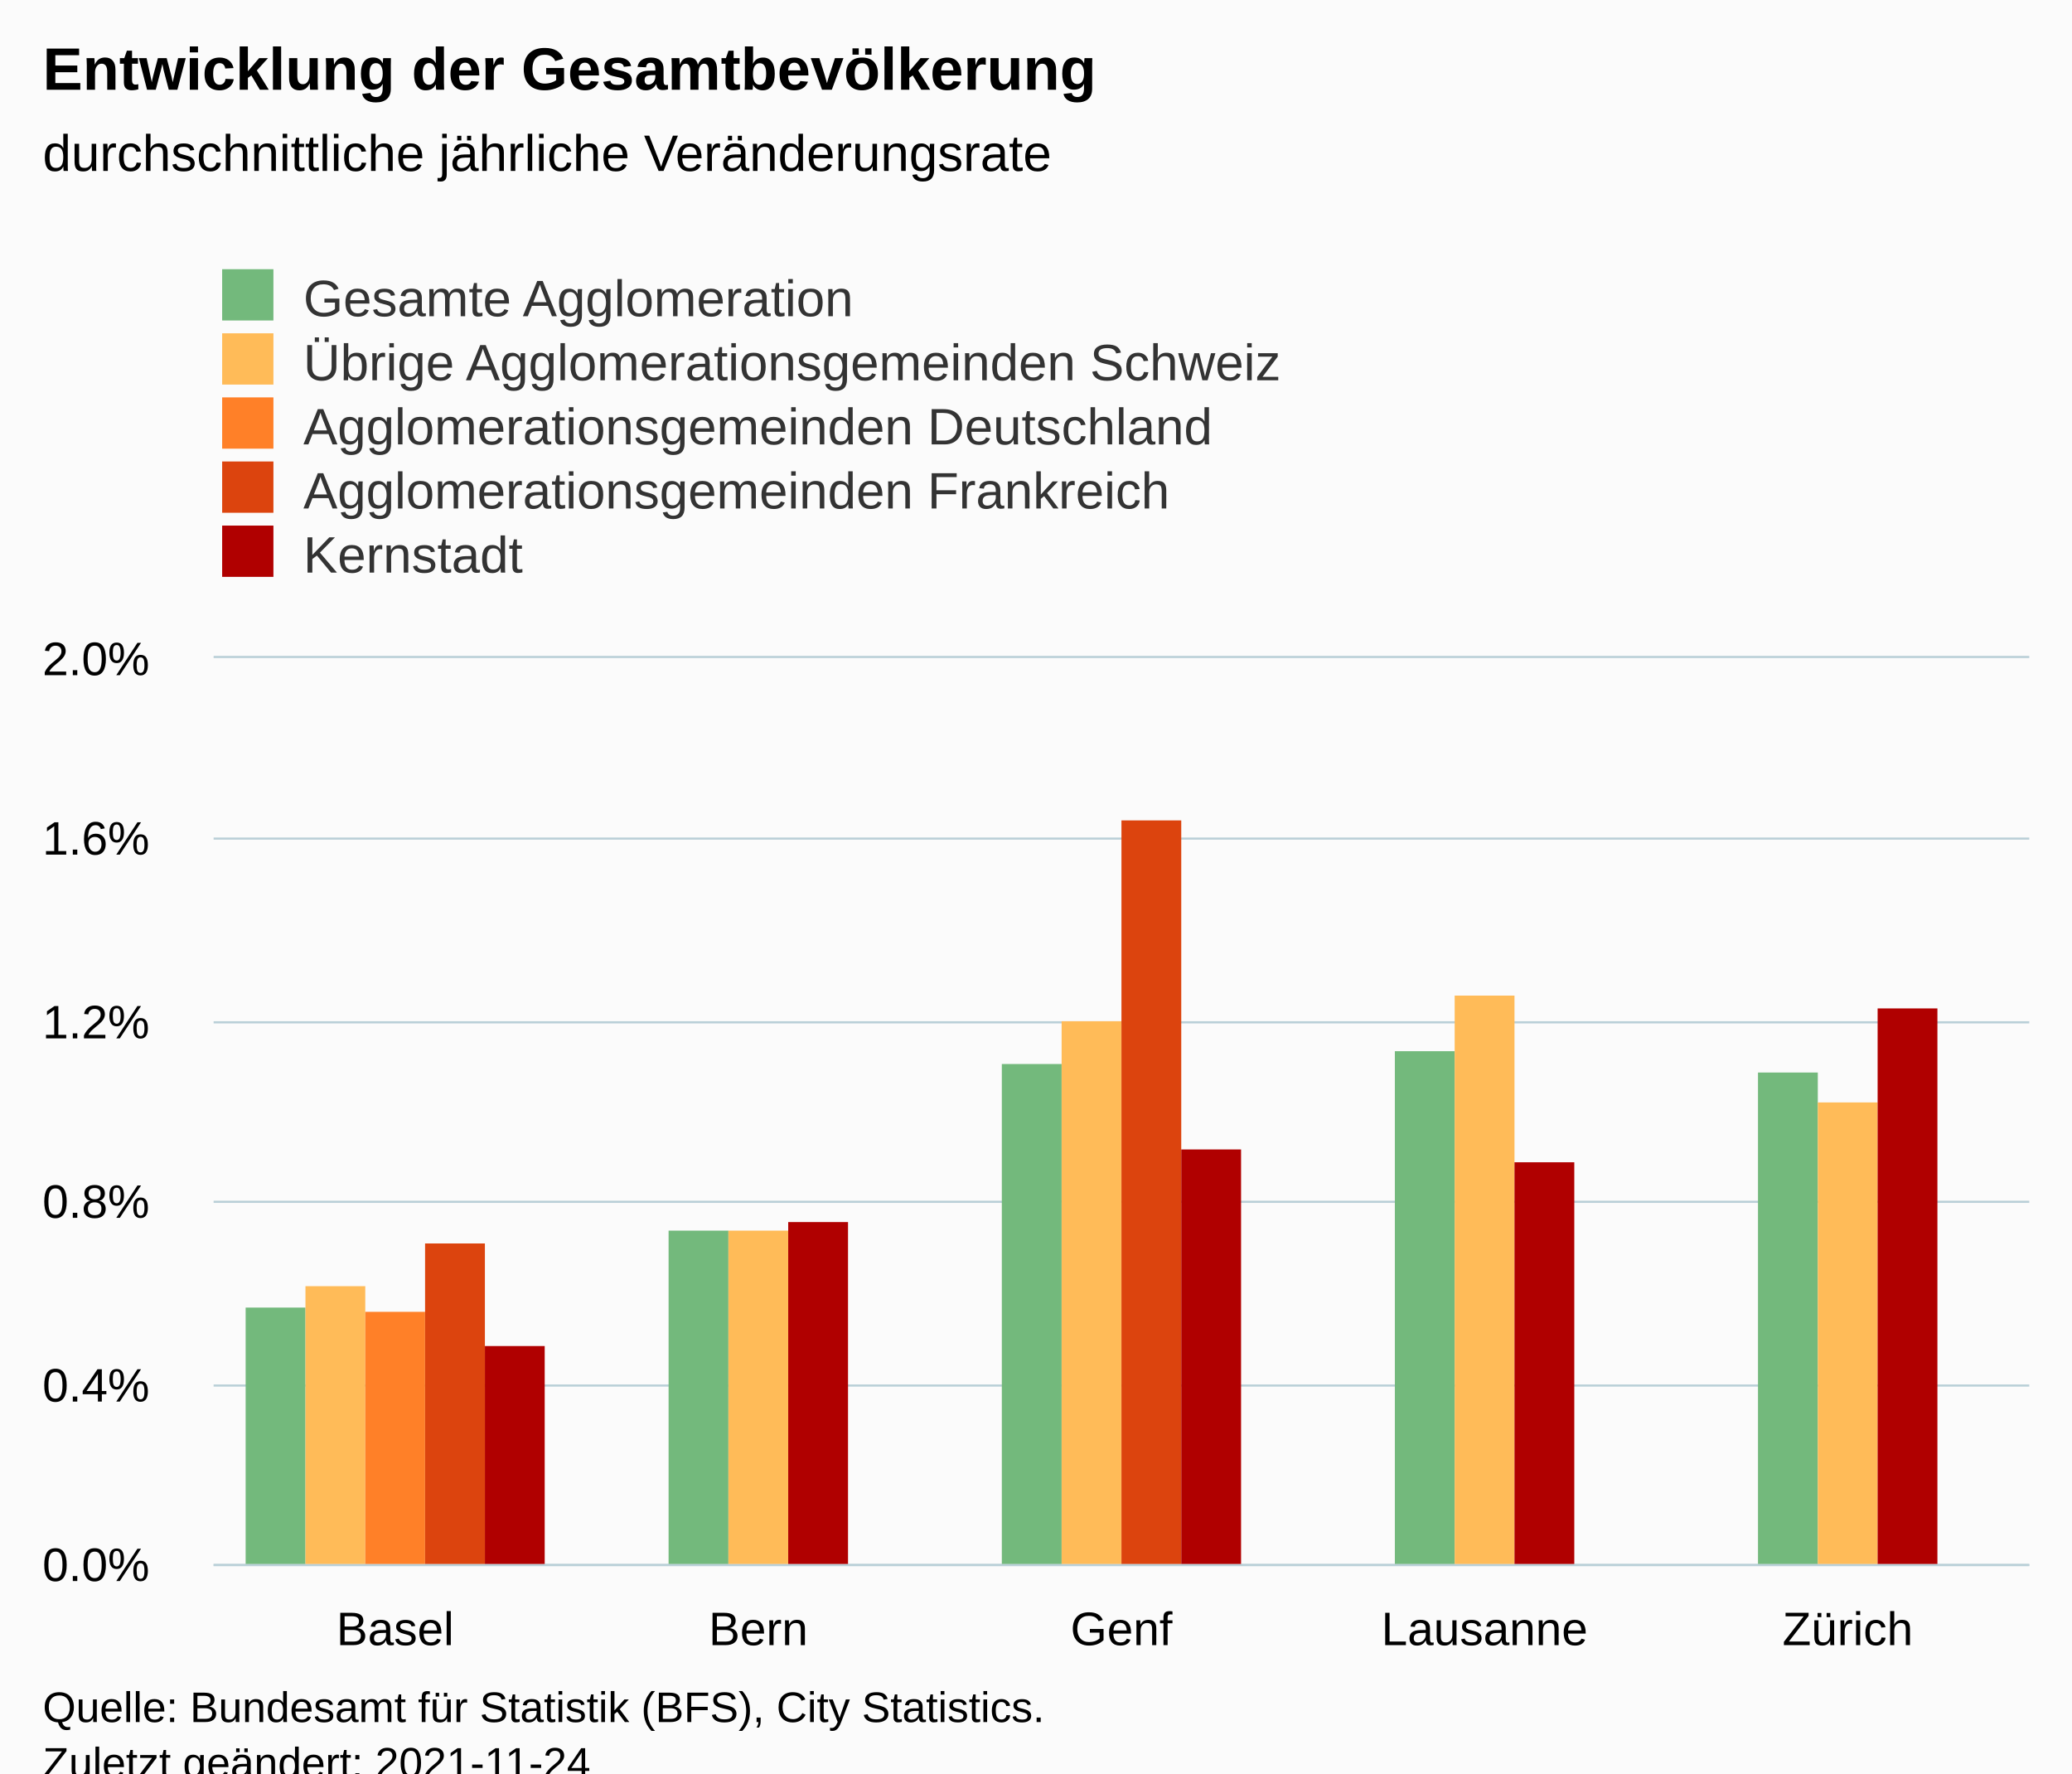
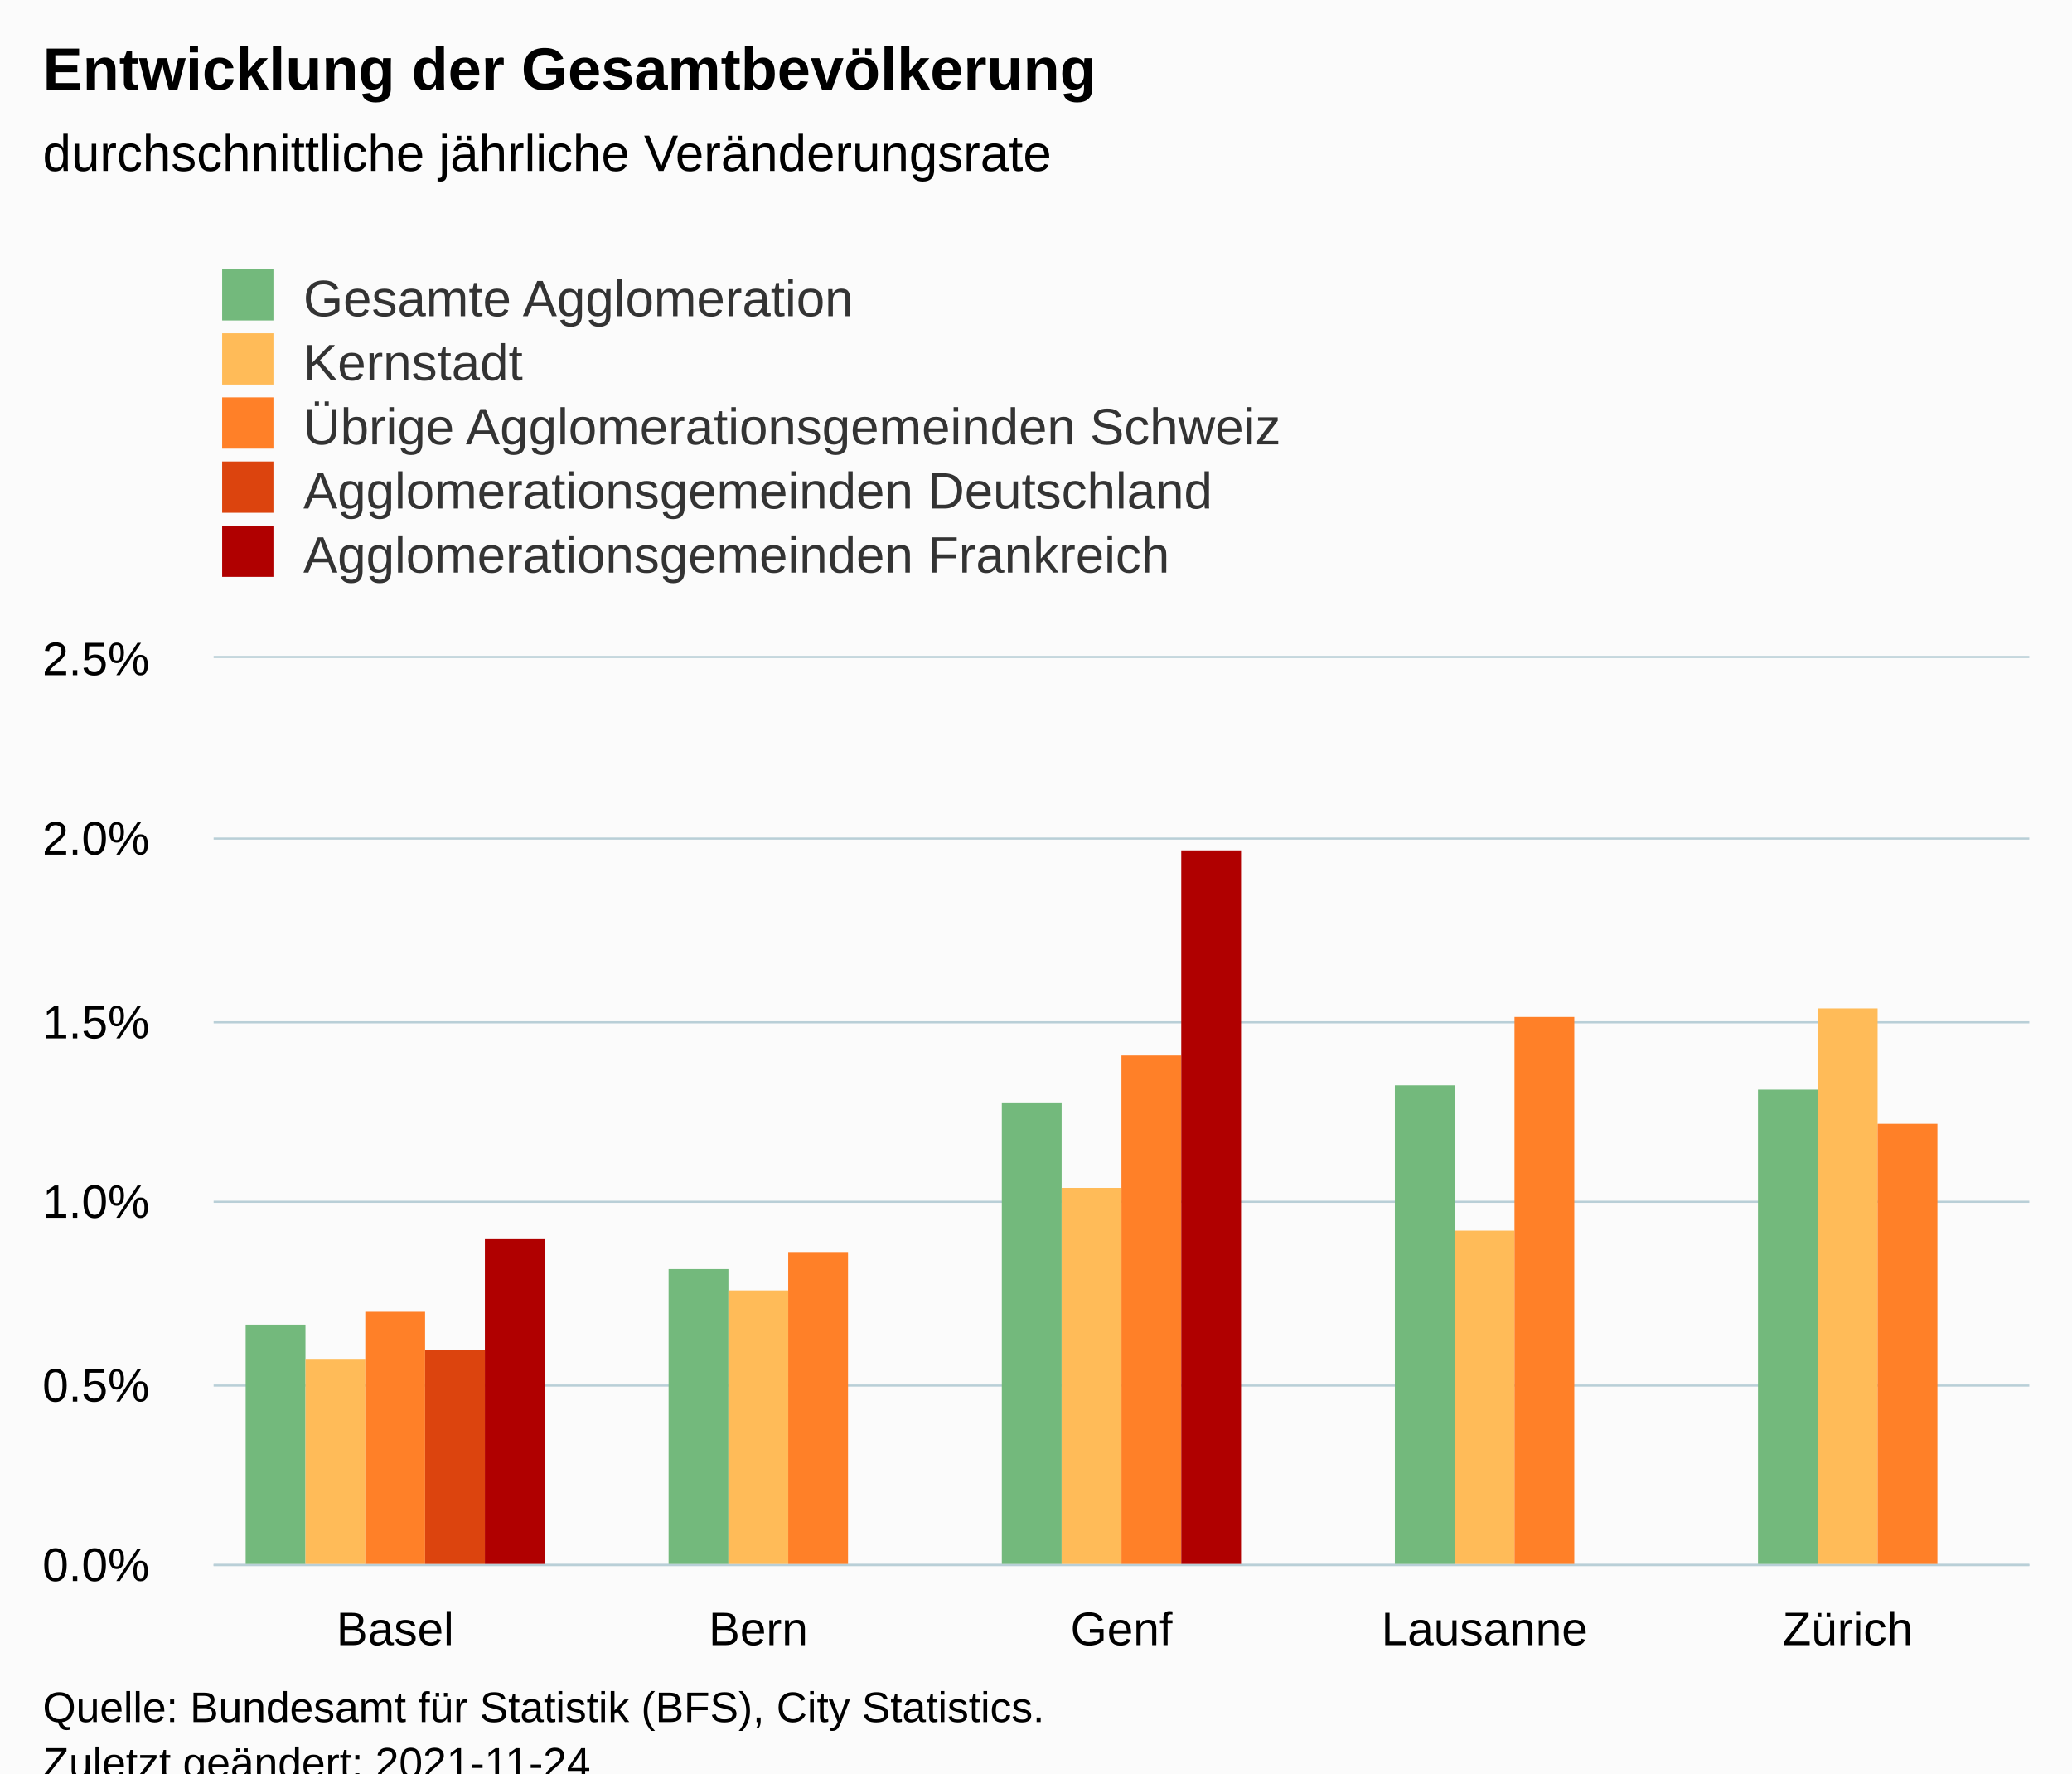
<svg xmlns="http://www.w3.org/2000/svg" version="1.1" class="highcharts-root" style="font-family:Arial;font-size:12px;" viewBox="0 0 485 415">
  <defs>
-     <clipPath id="highcharts-yzumrap-32-">
+     <clipPath id="highcharts-augijnd-32-">
      <rect x="0" y="0" width="425" height="212" fill="none" />
    </clipPath>
-     <clipPath id="highcharts-yzumrap-38-">
+     <clipPath id="highcharts-augijnd-38-">
      <rect x="0" y="0" width="425" height="212" fill="none" />
    </clipPath>
-     <clipPath id="highcharts-yzumrap-59-">
+     <clipPath id="highcharts-augijnd-59-">
      <rect x="50" y="154" width="425" height="212" fill="none" />
    </clipPath>
  </defs>
  <rect fill="#fbfbfb" class="highcharts-background" x="0" y="0" width="485" height="428" rx="0" ry="0" />
  <rect fill="none" class="highcharts-plot-background" x="50" y="154" width="425" height="212" />
  <g class="highcharts-pane-group" data-z-index="0" />
  <g class="highcharts-grid highcharts-xaxis-grid" data-z-index="1">
    <path fill="none" data-z-index="1" class="highcharts-grid-line" d="M 134.5 154 L 134.5 366" opacity="1" />
    <path fill="none" data-z-index="1" class="highcharts-grid-line" d="M 219.5 154 L 219.5 366" opacity="1" />
    <path fill="none" data-z-index="1" class="highcharts-grid-line" d="M 304.5 154 L 304.5 366" opacity="1" />
    <path fill="none" data-z-index="1" class="highcharts-grid-line" d="M 389.5 154 L 389.5 366" opacity="1" />
    <path fill="none" data-z-index="1" class="highcharts-grid-line" d="M 474.5 154 L 474.5 366" opacity="1" />
    <path fill="none" data-z-index="1" class="highcharts-grid-line" d="M 49.5 154 L 49.5 366" opacity="1" />
  </g>
  <g class="highcharts-grid highcharts-yaxis-grid" data-z-index="1">
    <path fill="none" stroke="#B9CFD7" stroke-width="0.5" data-z-index="1" class="highcharts-grid-line" d="M 50 366.25 L 475 366.25" opacity="1" />
    <path fill="none" stroke="#B9CFD7" stroke-width="0.5" data-z-index="1" class="highcharts-grid-line" d="M 50 324.25 L 475 324.25" opacity="1" />
    <path fill="none" stroke="#B9CFD7" stroke-width="0.5" data-z-index="1" class="highcharts-grid-line" d="M 50 281.25 L 475 281.25" opacity="1" />
    <path fill="none" stroke="#B9CFD7" stroke-width="0.5" data-z-index="1" class="highcharts-grid-line" d="M 50 239.25 L 475 239.25" opacity="1" />
    <path fill="none" stroke="#B9CFD7" stroke-width="0.5" data-z-index="1" class="highcharts-grid-line" d="M 50 196.25 L 475 196.25" opacity="1" />
    <path fill="none" stroke="#B9CFD7" stroke-width="0.5" data-z-index="1" class="highcharts-grid-line" d="M 50 153.75 L 475 153.75" opacity="1" />
  </g>
  <rect fill="none" class="highcharts-plot-border" data-z-index="1" x="50" y="154" width="425" height="212" />
  <g class="highcharts-axis highcharts-xaxis" data-z-index="2">
    <path fill="none" class="highcharts-axis-line" stroke="#B9CFD7" stroke-width="0.5" data-z-index="7" d="M 50 366.25 L 475 366.25" />
  </g>
  <g class="highcharts-axis highcharts-yaxis" data-z-index="2">
    <path fill="none" class="highcharts-axis-line" data-z-index="7" d="M 50 154 L 50 366" />
  </g>
  <g class="highcharts-series-group" data-z-index="3">
-     <g class="highcharts-series highcharts-series-0 highcharts-column-series" data-z-index="0.1" opacity="1" transform="translate(50,154) scale(1 1)" clip-path="url(#highcharts-yzumrap-38-)">
-       <rect x="7.5" y="152" width="14" height="61" fill="#73B97C" opacity="1" class="highcharts-point" />
-       <rect x="106.5" y="134" width="14" height="79" fill="#73B97C" opacity="1" class="highcharts-point" />
-       <rect x="184.5" y="95" width="14" height="118" fill="#73B97C" opacity="1" class="highcharts-point" />
-       <rect x="276.5" y="92" width="14" height="121" fill="#73B97C" opacity="1" class="highcharts-point" />
-       <rect x="361.5" y="97" width="14" height="116" fill="#73B97C" opacity="1" class="highcharts-point" />
+     <g class="highcharts-series highcharts-series-0 highcharts-column-series" data-z-index="0.1" opacity="1" transform="translate(50,154) scale(1 1)" clip-path="url(#highcharts-augijnd-38-)">
+       <rect x="7.5" y="156" width="14" height="57" fill="#73B97C" opacity="1" class="highcharts-point" />
+       <rect x="106.5" y="143" width="14" height="70" fill="#73B97C" opacity="1" class="highcharts-point" />
+       <rect x="184.5" y="104" width="14" height="109" fill="#73B97C" opacity="1" class="highcharts-point" />
+       <rect x="276.5" y="100" width="14" height="113" fill="#73B97C" opacity="1" class="highcharts-point" />
+       <rect x="361.5" y="101" width="14" height="112" fill="#73B97C" opacity="1" class="highcharts-point" />
    </g>
    <g class="highcharts-markers highcharts-series-0 highcharts-column-series" data-z-index="0.1" opacity="1" transform="translate(50,154) scale(1 1)" clip-path="none" />
-     <g class="highcharts-series highcharts-series-1 highcharts-column-series" data-z-index="0.1" opacity="1" transform="translate(50,154) scale(1 1)" clip-path="url(#highcharts-yzumrap-38-)">
-       <rect x="21.5" y="147" width="14" height="66" fill="#FFBB58" opacity="1" class="highcharts-point" />
-       <rect x="120.5" y="134" width="14" height="79" fill="#FFBB58" opacity="1" class="highcharts-point" />
-       <rect x="198.5" y="85" width="14" height="128" fill="#FFBB58" opacity="1" class="highcharts-point" />
-       <rect x="290.5" y="79" width="14" height="134" fill="#FFBB58" opacity="1" class="highcharts-point" />
-       <rect x="375.5" y="104" width="14" height="109" fill="#FFBB58" opacity="1" class="highcharts-point" />
+     <g class="highcharts-series highcharts-series-1 highcharts-column-series" data-z-index="0.1" opacity="1" transform="translate(50,154) scale(1 1)" clip-path="url(#highcharts-augijnd-38-)">
+       <rect x="21.5" y="164" width="14" height="49" fill="#FFBB58" opacity="1" class="highcharts-point" />
+       <rect x="120.5" y="148" width="14" height="65" fill="#FFBB58" opacity="1" class="highcharts-point" />
+       <rect x="198.5" y="124" width="14" height="89" fill="#FFBB58" opacity="1" class="highcharts-point" />
+       <rect x="290.5" y="134" width="14" height="79" fill="#FFBB58" opacity="1" class="highcharts-point" />
+       <rect x="375.5" y="82" width="14" height="131" fill="#FFBB58" opacity="1" class="highcharts-point" />
    </g>
    <g class="highcharts-markers highcharts-series-1 highcharts-column-series" data-z-index="0.1" opacity="1" transform="translate(50,154) scale(1 1)" clip-path="none" />
-     <g class="highcharts-series highcharts-series-2 highcharts-column-series" data-z-index="0.1" opacity="1" transform="translate(50,154) scale(1 1)" clip-path="url(#highcharts-yzumrap-38-)">
+     <g class="highcharts-series highcharts-series-2 highcharts-column-series" data-z-index="0.1" opacity="1" transform="translate(50,154) scale(1 1)" clip-path="url(#highcharts-augijnd-38-)">
      <rect x="35.5" y="153" width="14" height="60" fill="#FF8028" opacity="1" class="highcharts-point" />
+       <rect x="134.5" y="139" width="14" height="74" fill="#FF8028" opacity="1" class="highcharts-point" />
+       <rect x="212.5" y="93" width="14" height="120" fill="#FF8028" opacity="1" class="highcharts-point" />
+       <rect x="304.5" y="84" width="14" height="129" fill="#FF8028" opacity="1" class="highcharts-point" />
+       <rect x="389.5" y="109" width="14" height="104" fill="#FF8028" opacity="1" class="highcharts-point" />
    </g>
    <g class="highcharts-markers highcharts-series-2 highcharts-column-series" data-z-index="0.1" opacity="1" transform="translate(50,154) scale(1 1)" clip-path="none" />
-     <g class="highcharts-series highcharts-series-3 highcharts-column-series" data-z-index="0.1" opacity="1" transform="translate(50,154) scale(1 1)" clip-path="url(#highcharts-yzumrap-38-)">
-       <rect x="49.5" y="137" width="14" height="76" fill="#DC440E" opacity="1" class="highcharts-point" />
-       <rect x="212.5" y="38" width="14" height="175" fill="#DC440E" opacity="1" class="highcharts-point" />
+     <g class="highcharts-series highcharts-series-3 highcharts-column-series" data-z-index="0.1" opacity="1" transform="translate(50,154) scale(1 1)" clip-path="url(#highcharts-augijnd-38-)">
+       <rect x="49.5" y="162" width="14" height="51" fill="#DC440E" opacity="1" class="highcharts-point" />
    </g>
    <g class="highcharts-markers highcharts-series-3 highcharts-column-series" data-z-index="0.1" opacity="1" transform="translate(50,154) scale(1 1)" clip-path="none" />
-     <g class="highcharts-series highcharts-series-4 highcharts-column-series" data-z-index="0.1" opacity="1" transform="translate(50,154) scale(1 1)" clip-path="url(#highcharts-yzumrap-38-)">
-       <rect x="63.5" y="161" width="14" height="52" fill="#B00000" opacity="1" class="highcharts-point" />
-       <rect x="134.5" y="132" width="14" height="81" fill="#B00000" opacity="1" class="highcharts-point" />
-       <rect x="226.5" y="115" width="14" height="98" fill="#B00000" opacity="1" class="highcharts-point" />
-       <rect x="304.5" y="118" width="14" height="95" fill="#B00000" opacity="1" class="highcharts-point" />
-       <rect x="389.5" y="82" width="14" height="131" fill="#B00000" opacity="1" class="highcharts-point" />
+     <g class="highcharts-series highcharts-series-4 highcharts-column-series" data-z-index="0.1" opacity="1" transform="translate(50,154) scale(1 1)" clip-path="url(#highcharts-augijnd-38-)">
+       <rect x="63.5" y="136" width="14" height="77" fill="#B00000" opacity="1" class="highcharts-point" />
+       <rect x="226.5" y="45" width="14" height="168" fill="#B00000" opacity="1" class="highcharts-point" />
    </g>
    <g class="highcharts-markers highcharts-series-4 highcharts-column-series" data-z-index="0.1" opacity="1" transform="translate(50,154) scale(1 1)" clip-path="none" />
  </g>
  <text x="10" text-anchor="start" class="highcharts-title" data-z-index="4" style="color:#000000;font-size:14px;font-weight:bold;fill:#000000;" y="21">
    <tspan>Entwicklung der Gesamtbevölkerung</tspan>
  </text>
  <text x="10" text-anchor="start" class="highcharts-subtitle" data-z-index="4" style="color:#000000;font-size:12px;font-weight:normal;fill:#000000;" y="40">
    <tspan>durchschnittliche jährliche Veränderungsrate</tspan>
  </text>
  <text x="10" text-anchor="start" class="highcharts-caption" data-z-index="4" style="color:#666666;fill:#666666;" y="400" />
  <g class="highcharts-legend" data-z-index="7" transform="translate(42,56)">
    <rect fill="none" class="highcharts-legend-box" rx="0" ry="0" x="0" y="0" width="296" height="86" visibility="visible" />
    <g data-z-index="1">
      <g>
        <g class="highcharts-legend-item highcharts-column-series highcharts-color-undefined highcharts-series-0" data-z-index="1" transform="translate(8,3)">
          <text x="21" style="color:#333333;cursor:pointer;font-size:12px;font-weight:normal;fill:#333333;" text-anchor="start" data-z-index="2" y="15">
            <tspan>Gesamte Agglomeration</tspan>
          </text>
          <rect x="2" y="4" width="12" height="12" fill="#73B97C" class="highcharts-point" data-z-index="3" />
        </g>
        <g class="highcharts-legend-item highcharts-column-series highcharts-color-undefined highcharts-series-1" data-z-index="1" transform="translate(8,18)">
          <text x="21" y="15" style="color:#333333;cursor:pointer;font-size:12px;font-weight:normal;fill:#333333;" text-anchor="start" data-z-index="2">
-             <tspan>Übrige Agglomerationsgemeinden Schweiz</tspan>
+             <tspan>Kernstadt</tspan>
          </text>
          <rect x="2" y="4" width="12" height="12" fill="#FFBB58" class="highcharts-point" data-z-index="3" />
        </g>
        <g class="highcharts-legend-item highcharts-column-series highcharts-color-undefined highcharts-series-2" data-z-index="1" transform="translate(8,33)">
          <text x="21" y="15" style="color:#333333;cursor:pointer;font-size:12px;font-weight:normal;fill:#333333;" text-anchor="start" data-z-index="2">
-             <tspan>Agglomerationsgemeinden Deutschland</tspan>
+             <tspan>Übrige Agglomerationsgemeinden Schweiz</tspan>
          </text>
          <rect x="2" y="4" width="12" height="12" fill="#FF8028" class="highcharts-point" data-z-index="3" />
        </g>
        <g class="highcharts-legend-item highcharts-column-series highcharts-color-undefined highcharts-series-3" data-z-index="1" transform="translate(8,48)">
          <text x="21" y="15" style="color:#333333;cursor:pointer;font-size:12px;font-weight:normal;fill:#333333;" text-anchor="start" data-z-index="2">
-             <tspan>Agglomerationsgemeinden Frankreich</tspan>
+             <tspan>Agglomerationsgemeinden Deutschland</tspan>
          </text>
          <rect x="2" y="4" width="12" height="12" fill="#DC440E" class="highcharts-point" data-z-index="3" />
        </g>
        <g class="highcharts-legend-item highcharts-column-series highcharts-color-undefined highcharts-series-4" data-z-index="1" transform="translate(8,63)">
          <text x="21" y="15" style="color:#333333;cursor:pointer;font-size:12px;font-weight:normal;fill:#333333;" text-anchor="start" data-z-index="2">
-             <tspan>Kernstadt</tspan>
+             <tspan>Agglomerationsgemeinden Frankreich</tspan>
          </text>
          <rect x="2" y="4" width="12" height="12" fill="#B00000" class="highcharts-point" data-z-index="3" />
        </g>
      </g>
    </g>
  </g>
  <g class="highcharts-axis-labels highcharts-xaxis-labels" data-z-index="7">
    <text x="92.5" style="color:#000000;cursor:default;font-size:11px;fill:#000000;" text-anchor="middle" transform="translate(0,0)" y="385" opacity="1">Basel</text>
    <text x="177.5" style="color:#000000;cursor:default;font-size:11px;fill:#000000;" text-anchor="middle" transform="translate(0,0)" y="385" opacity="1">Bern</text>
    <text x="262.5" style="color:#000000;cursor:default;font-size:11px;fill:#000000;" text-anchor="middle" transform="translate(0,0)" y="385" opacity="1">Genf</text>
    <text x="347.5" style="color:#000000;cursor:default;font-size:11px;fill:#000000;" text-anchor="middle" transform="translate(0,0)" y="385" opacity="1">Lausanne</text>
    <text x="432.5" style="color:#000000;cursor:default;font-size:11px;fill:#000000;" text-anchor="middle" transform="translate(0,0)" y="385" opacity="1">Zürich</text>
  </g>
  <g class="highcharts-axis-labels highcharts-yaxis-labels" data-z-index="7">
    <text x="35" style="color:#000000;cursor:default;font-size:11px;fill:#000000;" text-anchor="end" transform="translate(0,0)" y="370" opacity="1">0.0%</text>
-     <text x="35" style="color:#000000;cursor:default;font-size:11px;fill:#000000;" text-anchor="end" transform="translate(0,0)" y="328" opacity="1">0.4%</text>
-     <text x="35" style="color:#000000;cursor:default;font-size:11px;fill:#000000;" text-anchor="end" transform="translate(0,0)" y="285" opacity="1">0.8%</text>
-     <text x="35" style="color:#000000;cursor:default;font-size:11px;fill:#000000;" text-anchor="end" transform="translate(0,0)" y="243" opacity="1">1.2%</text>
-     <text x="35" style="color:#000000;cursor:default;font-size:11px;fill:#000000;" text-anchor="end" transform="translate(0,0)" y="200" opacity="1">1.6%</text>
-     <text x="35" style="color:#000000;cursor:default;font-size:11px;fill:#000000;" text-anchor="end" transform="translate(0,0)" y="158" opacity="1">2.0%</text>
+     <text x="35" style="color:#000000;cursor:default;font-size:11px;fill:#000000;" text-anchor="end" transform="translate(0,0)" y="328" opacity="1">0.5%</text>
+     <text x="35" style="color:#000000;cursor:default;font-size:11px;fill:#000000;" text-anchor="end" transform="translate(0,0)" y="285" opacity="1">1.0%</text>
+     <text x="35" style="color:#000000;cursor:default;font-size:11px;fill:#000000;" text-anchor="end" transform="translate(0,0)" y="243" opacity="1">1.5%</text>
+     <text x="35" style="color:#000000;cursor:default;font-size:11px;fill:#000000;" text-anchor="end" transform="translate(0,0)" y="200" opacity="1">2.0%</text>
+     <text x="35" style="color:#000000;cursor:default;font-size:11px;fill:#000000;" text-anchor="end" transform="translate(0,0)" y="158" opacity="1">2.5%</text>
  </g>
  <text x="10" class="highcharts-credits" text-anchor="start" data-z-index="8" style="cursor:default;color:#000000;font-size:10px;fill:#000000;" y="403">
    <tspan>Quelle: Bundesamt für Statistik (BFS), City Statistics.</tspan>
    <tspan x="10" dy="13">Zuletzt geändert: 2021-11-24</tspan>
  </text>
-   <g class="highcharts-control-points" data-z-index="99" clip-path="url(#highcharts-yzumrap-59-)" />
+   <g class="highcharts-control-points" data-z-index="99" clip-path="url(#highcharts-augijnd-59-)" />
</svg>
